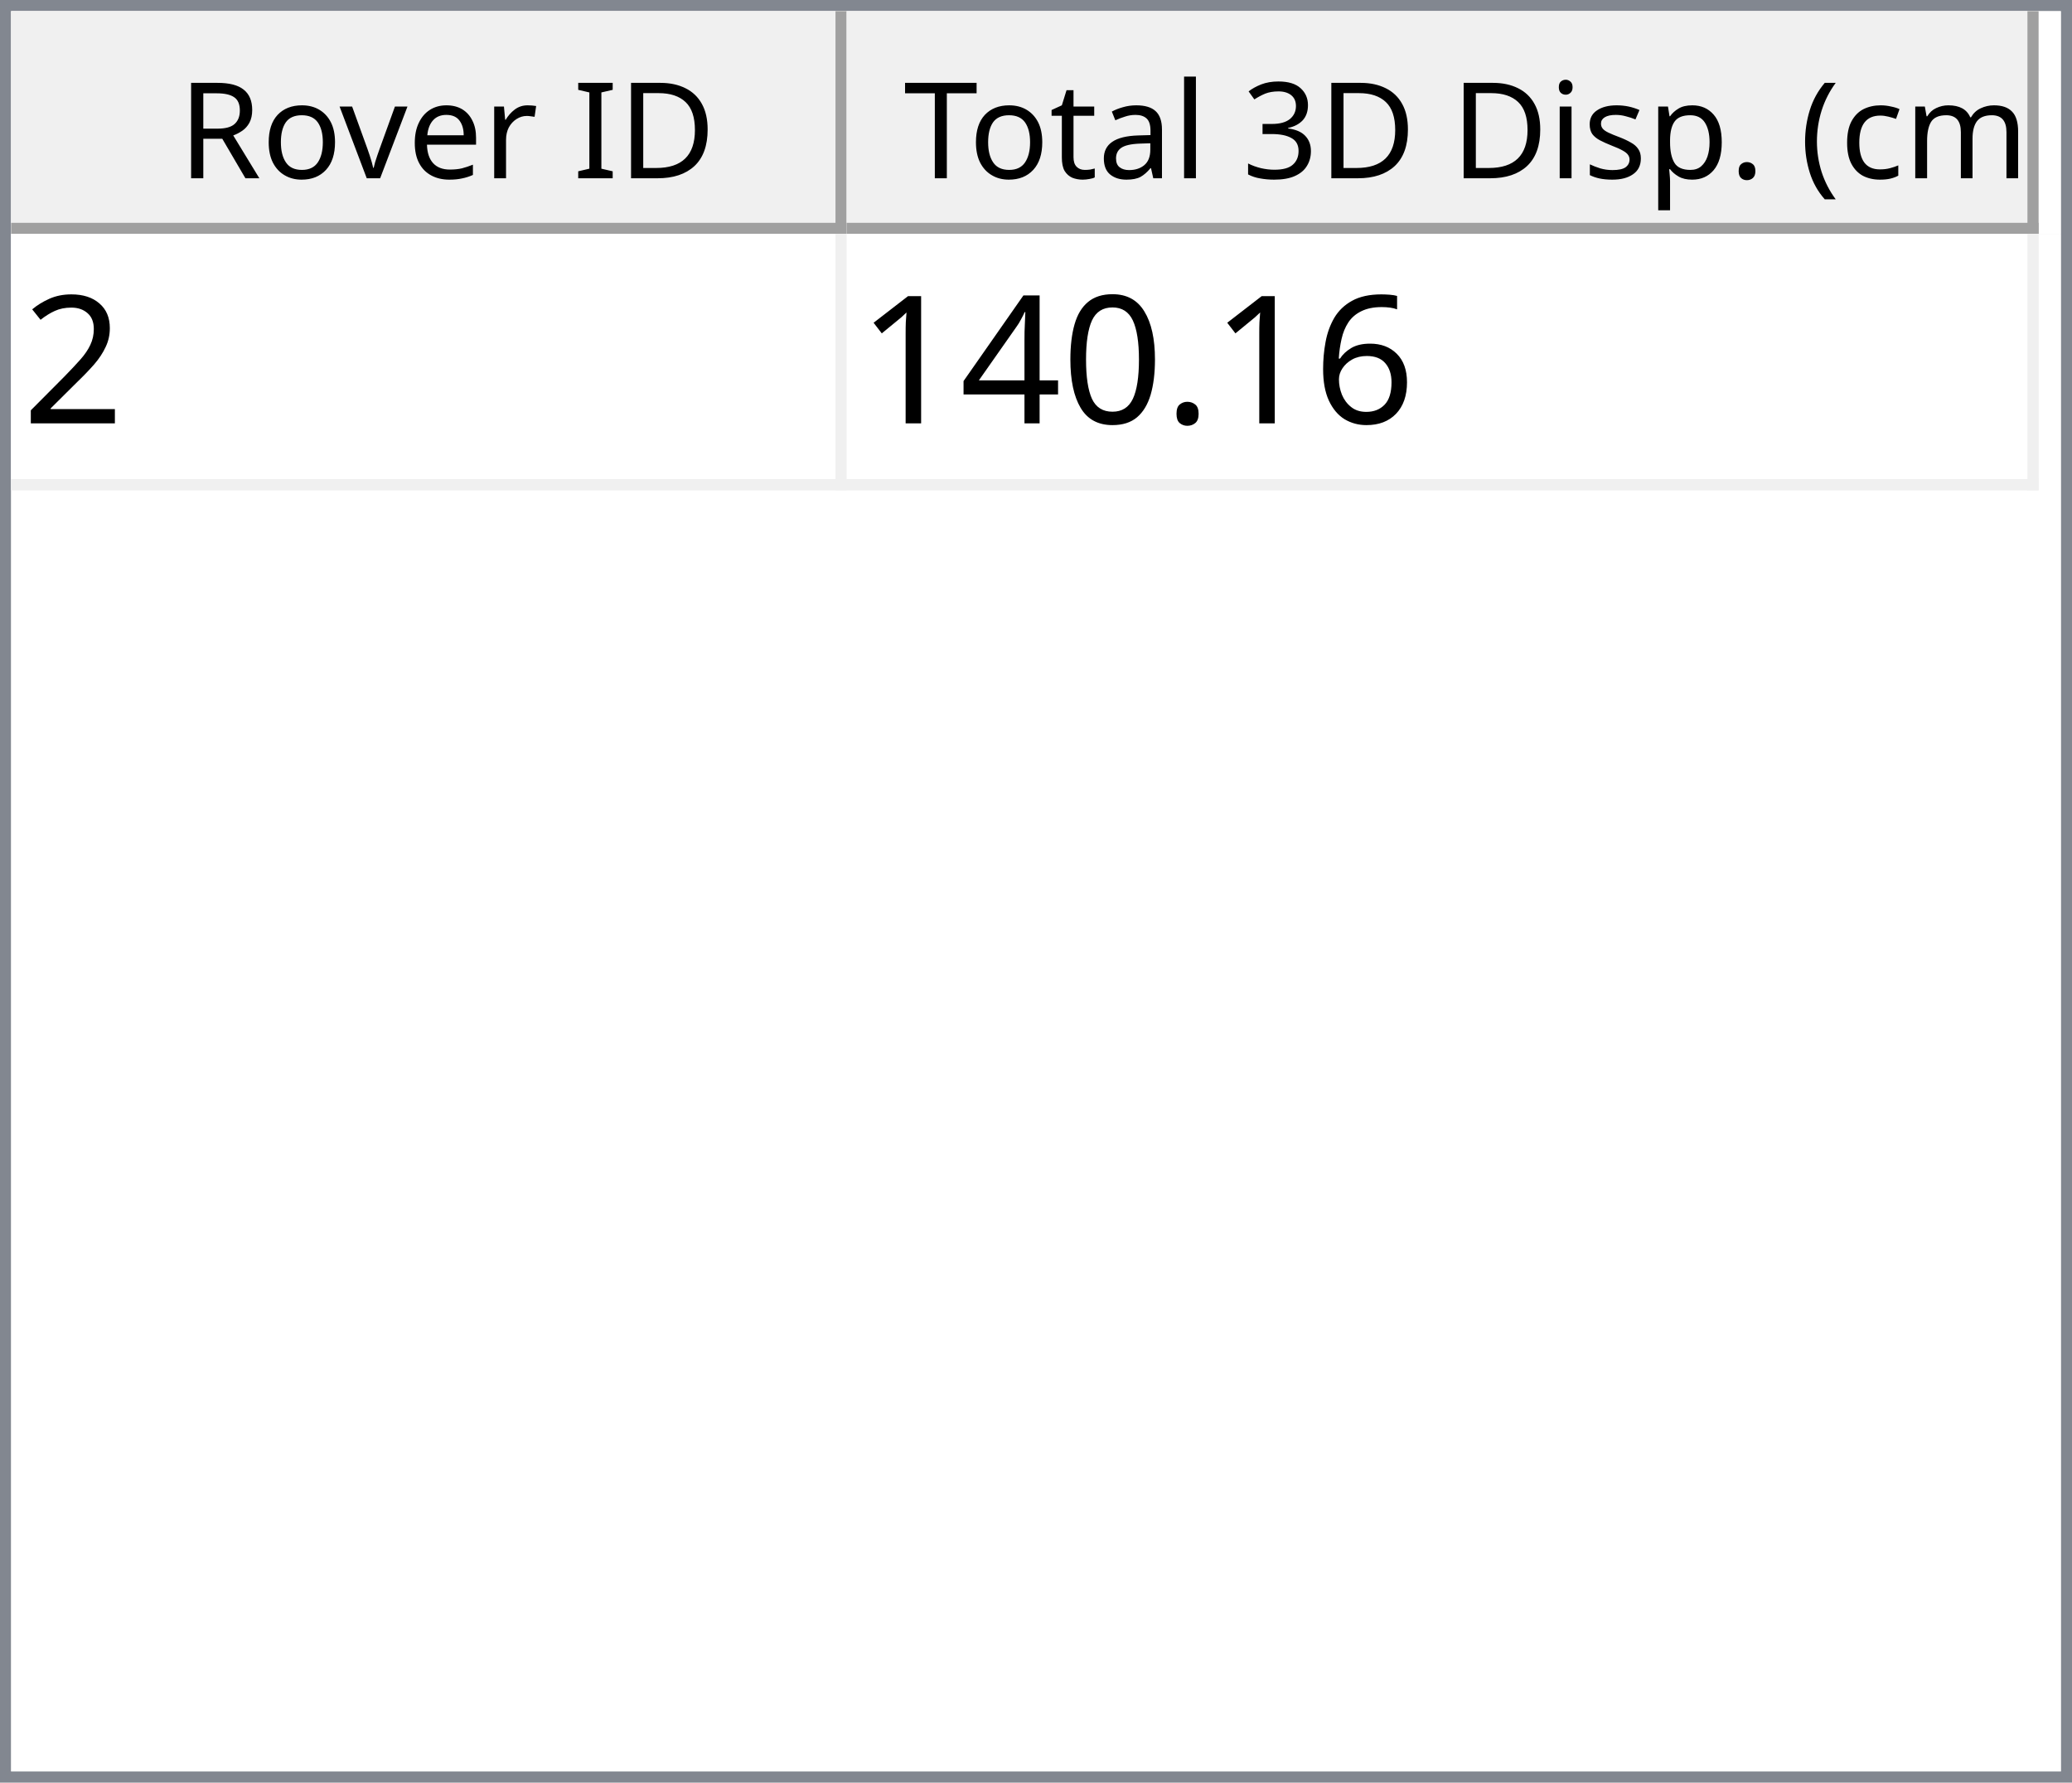
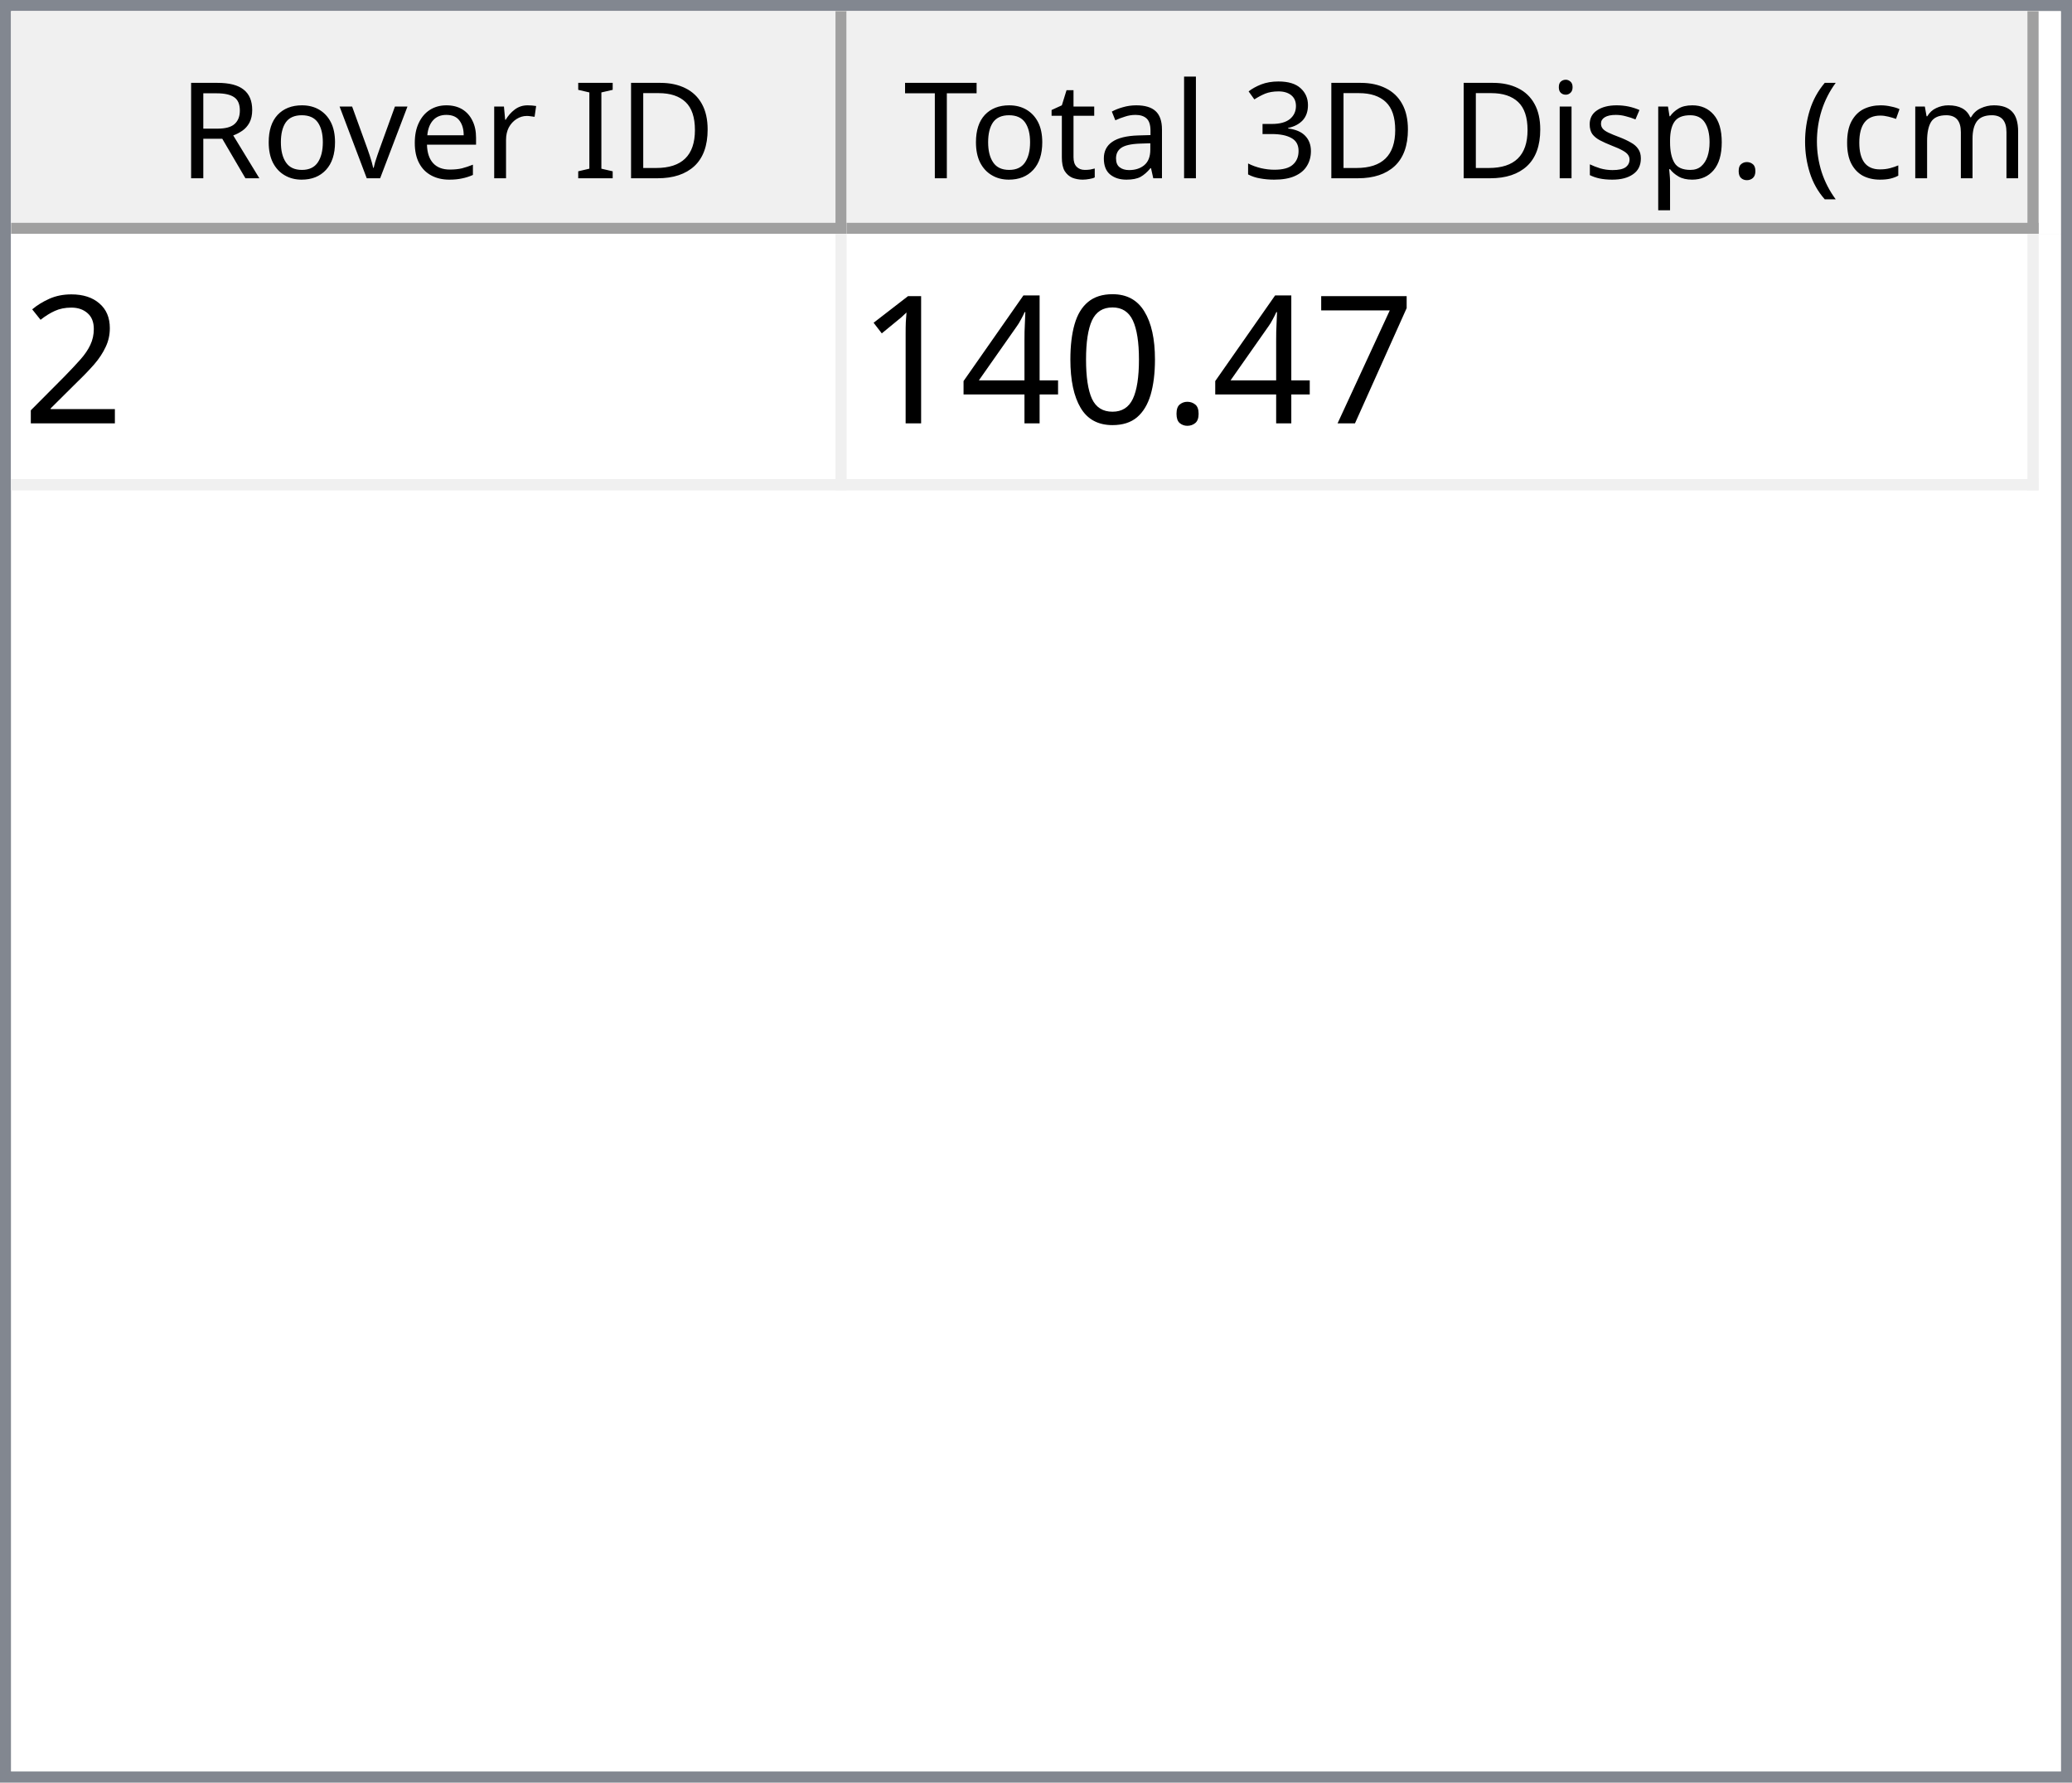
<svg xmlns="http://www.w3.org/2000/svg" style="fill-opacity:1; color-rendering:auto; color-interpolation:auto; text-rendering:auto; stroke:black; stroke-linecap:square; stroke-miterlimit:10; shape-rendering:auto; stroke-opacity:1; fill:black; stroke-dasharray:none; font-weight:normal; stroke-width:1; font-family:'Dialog'; font-style:normal; stroke-linejoin:miter; font-size:12px; stroke-dashoffset:0; image-rendering:auto;" width="186" height="160">
  <defs id="genericDefs" />
  <g>
    <defs id="defs1">
      <clipPath clipPathUnits="userSpaceOnUse" id="clipPath1">
        <path d="M0 0 L186 0 L186 160 L0 160 L0 0 Z" />
      </clipPath>
      <clipPath clipPathUnits="userSpaceOnUse" id="clipPath2">
        <path d="M0 0 L0 160 L186 160 L186 0 Z" />
      </clipPath>
      <clipPath clipPathUnits="userSpaceOnUse" id="clipPath3">
        <path d="M0 0 L0 20 L184 20 L184 0 Z" />
      </clipPath>
      <clipPath clipPathUnits="userSpaceOnUse" id="clipPath4">
        <path d="M0 0 L0 20 L75 20 L75 0 Z" />
      </clipPath>
      <clipPath clipPathUnits="userSpaceOnUse" id="clipPath5">
        <path d="M1 1 L1 19 L74 19 L74 1 Z" />
      </clipPath>
      <clipPath clipPathUnits="userSpaceOnUse" id="clipPath6">
        <path d="M0 0 L0 18 L73 18 L73 0 Z" />
      </clipPath>
      <clipPath clipPathUnits="userSpaceOnUse" id="clipPath7">
        <path d="M-0.5 -0.5 L-0.5 19.5 L74.5 19.5 L74.5 -0.5 Z" />
      </clipPath>
      <clipPath clipPathUnits="userSpaceOnUse" id="clipPath8">
        <path d="M0 0 L0 20 L107 20 L107 0 Z" />
      </clipPath>
      <clipPath clipPathUnits="userSpaceOnUse" id="clipPath9">
        <path d="M1 1 L1 19 L106 19 L106 1 Z" />
      </clipPath>
      <clipPath clipPathUnits="userSpaceOnUse" id="clipPath10">
        <path d="M0 0 L0 18 L105 18 L105 0 Z" />
      </clipPath>
      <clipPath clipPathUnits="userSpaceOnUse" id="clipPath11">
        <path d="M-0.5 -0.5 L-0.5 19.5 L106.5 19.5 L106.5 -0.5 Z" />
      </clipPath>
      <clipPath clipPathUnits="userSpaceOnUse" id="clipPath12">
        <path d="M0 0 L0 138 L184 138 L184 0 Z" />
      </clipPath>
      <clipPath clipPathUnits="userSpaceOnUse" id="clipPath13">
        <path d="M0 0 L0 23 L182 23 L182 0 Z" />
      </clipPath>
      <clipPath clipPathUnits="userSpaceOnUse" id="clipPath14">
        <path d="M-0.5 -0.5 L-0.5 22.5 L181.5 22.5 L181.5 -0.5 Z" />
      </clipPath>
      <clipPath clipPathUnits="userSpaceOnUse" id="clipPath15">
        <path d="M0 0 L0 22 L74 22 L74 0 Z" />
      </clipPath>
      <clipPath clipPathUnits="userSpaceOnUse" id="clipPath16">
        <path d="M0 0 L0 22 L106 22 L106 0 Z" />
      </clipPath>
      <font horiz-adv-x="64.551" id="font1">
        <font-face ascent="107.91" descent="25.098" units-per-em="100" style="font-style:normal; font-family:Segoe UI; font-weight:normal;" />
        <missing-glyph horiz-adv-x="64.551" d="M8.109 0 L8.109 68.266 L56.453 68.266 L56.453 0 L8.109 0 ZM15.328 7.234 L49.219 7.234 L49.219 61.031 L15.328 61.031 L15.328 7.234 Z" />
        <glyph unicode="D" horiz-adv-x="70.117" d="M9.188 0 L9.188 70.016 L28.516 70.016 Q65.531 70.016 65.531 35.891 Q65.531 19.672 55.25 9.836 Q44.969 0 27.734 0 L9.188 0 ZM17.391 62.594 L17.391 7.422 L27.828 7.422 Q41.609 7.422 49.273 14.797 Q56.938 22.172 56.938 35.688 Q56.938 62.594 28.328 62.594 L17.391 62.594 Z" />
        <glyph unicode="I" horiz-adv-x="26.611" d="M17.391 0 L9.188 0 L9.188 70.016 L17.391 70.016 L17.391 0 Z" />
        <glyph unicode=" " horiz-adv-x="27.393" d="" />
        <glyph unicode="r" horiz-adv-x="34.766" d="M34.188 41.891 Q32.078 43.5 28.125 43.5 Q23 43.5 19.555 38.672 Q16.109 33.844 16.109 25.484 L16.109 0 L8.109 0 L8.109 50 L16.109 50 L16.109 39.703 L16.312 39.703 Q18.016 44.969 21.531 47.922 Q25.047 50.875 29.391 50.875 Q32.516 50.875 34.188 50.203 L34.188 41.891 Z" />
        <glyph unicode="e" horiz-adv-x="52.295" d="M48.297 23 L12.984 23 Q13.188 14.656 17.484 10.109 Q21.781 5.562 29.297 5.562 Q37.75 5.562 44.828 11.141 L44.828 3.609 Q38.234 -1.172 27.391 -1.172 Q16.797 -1.172 10.742 5.641 Q4.688 12.453 4.688 24.812 Q4.688 36.469 11.305 43.82 Q17.922 51.172 27.734 51.172 Q37.547 51.172 42.922 44.828 Q48.297 38.484 48.297 27.203 L48.297 23 ZM40.094 29.781 Q40.047 36.719 36.75 40.578 Q33.453 44.438 27.594 44.438 Q21.922 44.438 17.969 40.383 Q14.016 36.328 13.094 29.781 L40.094 29.781 Z" />
        <glyph unicode="v" horiz-adv-x="47.9" d="M47.406 50 L27.484 0 L19.625 0 L0.688 50 L9.469 50 L22.172 13.672 Q23.578 9.672 23.922 6.688 L24.125 6.688 Q24.609 10.453 25.688 13.484 L38.969 50 L47.406 50 Z" />
        <glyph unicode="o" horiz-adv-x="58.594" d="M29 -1.172 Q17.922 -1.172 11.305 5.836 Q4.688 12.844 4.688 24.422 Q4.688 37.016 11.57 44.094 Q18.453 51.172 30.172 51.172 Q41.359 51.172 47.633 44.289 Q53.906 37.406 53.906 25.203 Q53.906 13.234 47.141 6.031 Q40.375 -1.172 29 -1.172 ZM29.594 44.438 Q21.875 44.438 17.383 39.188 Q12.891 33.938 12.891 24.703 Q12.891 15.828 17.43 10.695 Q21.969 5.562 29.594 5.562 Q37.359 5.562 41.531 10.594 Q45.703 15.625 45.703 24.906 Q45.703 34.281 41.531 39.359 Q37.359 44.438 29.594 44.438 Z" />
        <glyph unicode="R" horiz-adv-x="59.814" d="M59.375 0 L49.609 0 L37.891 19.625 Q36.281 22.359 34.766 24.289 Q33.25 26.219 31.664 27.438 Q30.078 28.656 28.25 29.219 Q26.422 29.781 24.125 29.781 L17.391 29.781 L17.391 0 L9.188 0 L9.188 70.016 L30.078 70.016 Q34.672 70.016 38.555 68.867 Q42.438 67.719 45.289 65.375 Q48.141 63.031 49.758 59.547 Q51.375 56.062 51.375 51.375 Q51.375 47.703 50.273 44.656 Q49.172 41.609 47.148 39.211 Q45.125 36.812 42.266 35.133 Q39.406 33.453 35.844 32.516 L35.844 32.328 Q37.594 31.547 38.891 30.547 Q40.188 29.547 41.359 28.18 Q42.531 26.812 43.68 25.078 Q44.828 23.344 46.234 21.047 L59.375 0 ZM17.391 62.594 L17.391 37.203 L28.516 37.203 Q31.594 37.203 34.203 38.133 Q36.812 39.062 38.719 40.797 Q40.625 42.531 41.703 45.047 Q42.781 47.562 42.781 50.688 Q42.781 56.297 39.141 59.445 Q35.5 62.594 28.609 62.594 L17.391 62.594 Z" />
        <glyph unicode=")" horiz-adv-x="30.176" d="M8.297 -15.922 L1.172 -15.922 Q16.406 2.344 16.406 26.812 Q16.406 51.469 1.078 70.016 L8.297 70.016 Q23.531 52.156 23.531 26.703 Q23.531 1.375 8.297 -15.922 Z" />
        <glyph unicode="m" horiz-adv-x="86.133" d="M79.109 0 L71.094 0 L71.094 28.719 Q71.094 37.016 68.531 40.727 Q65.969 44.438 59.906 44.438 Q54.781 44.438 51.195 39.75 Q47.609 35.062 47.609 28.516 L47.609 0 L39.594 0 L39.594 29.688 Q39.594 44.438 28.219 44.438 Q22.953 44.438 19.531 40.016 Q16.109 35.594 16.109 28.516 L16.109 0 L8.109 0 L8.109 50 L16.109 50 L16.109 42.094 L16.312 42.094 Q21.625 51.172 31.844 51.172 Q36.969 51.172 40.773 48.312 Q44.578 45.453 46 40.828 Q51.562 51.172 62.594 51.172 Q79.109 51.172 79.109 30.812 L79.109 0 Z" />
        <glyph unicode="c" horiz-adv-x="46.191" d="M42.188 2.297 Q36.422 -1.172 28.516 -1.172 Q17.828 -1.172 11.258 5.789 Q4.688 12.75 4.688 23.828 Q4.688 36.188 11.766 43.68 Q18.844 51.172 30.672 51.172 Q37.25 51.172 42.281 48.734 L42.281 40.531 Q36.719 44.438 30.375 44.438 Q22.703 44.438 17.797 38.945 Q12.891 33.453 12.891 24.516 Q12.891 15.719 17.508 10.641 Q22.125 5.562 29.891 5.562 Q36.422 5.562 42.188 9.906 L42.188 2.297 Z" />
        <glyph unicode="(" horiz-adv-x="30.176" d="M29.109 -15.922 L21.969 -15.922 Q6.844 1.375 6.844 26.703 Q6.844 52.156 21.969 70.016 L29.203 70.016 Q13.875 51.469 13.875 26.812 Q13.875 2.344 29.109 -15.922 Z" />
        <glyph unicode="." horiz-adv-x="21.68" d="M10.891 -1.078 Q8.641 -1.078 7.055 0.539 Q5.469 2.156 5.469 4.391 Q5.469 6.641 7.055 8.273 Q8.641 9.906 10.891 9.906 Q13.188 9.906 14.797 8.273 Q16.406 6.641 16.406 4.391 Q16.406 2.156 14.797 0.539 Q13.188 -1.078 10.891 -1.078 Z" />
        <glyph unicode="p" horiz-adv-x="58.789" d="M16.312 7.234 L16.109 7.234 L16.109 -23 L8.109 -23 L8.109 50 L16.109 50 L16.109 41.219 L16.312 41.219 Q22.219 51.172 33.594 51.172 Q43.266 51.172 48.688 44.461 Q54.109 37.75 54.109 26.469 Q54.109 13.922 48 6.375 Q41.891 -1.172 31.297 -1.172 Q21.578 -1.172 16.312 7.234 ZM16.109 27.391 L16.109 20.406 Q16.109 14.203 20.141 9.883 Q24.172 5.562 30.375 5.562 Q37.641 5.562 41.773 11.133 Q45.906 16.703 45.906 26.609 Q45.906 34.969 42.047 39.703 Q38.188 44.438 31.594 44.438 Q24.609 44.438 20.359 39.578 Q16.109 34.719 16.109 27.391 Z" />
        <glyph unicode="s" horiz-adv-x="42.432" d="M5.078 1.812 L5.078 10.406 Q11.625 5.562 19.484 5.562 Q30.031 5.562 30.031 12.594 Q30.031 14.594 29.125 15.992 Q28.219 17.391 26.68 18.461 Q25.141 19.531 23.07 20.383 Q21 21.234 18.609 22.172 Q15.281 23.484 12.766 24.828 Q10.25 26.172 8.57 27.859 Q6.891 29.547 6.031 31.695 Q5.172 33.844 5.172 36.719 Q5.172 40.234 6.789 42.945 Q8.406 45.656 11.086 47.484 Q13.766 49.312 17.211 50.242 Q20.656 51.172 24.312 51.172 Q30.812 51.172 35.938 48.922 L35.938 40.828 Q30.422 44.438 23.25 44.438 Q21 44.438 19.195 43.922 Q17.391 43.406 16.094 42.477 Q14.797 41.547 14.086 40.258 Q13.375 38.969 13.375 37.406 Q13.375 35.453 14.086 34.133 Q14.797 32.812 16.164 31.789 Q17.531 30.766 19.484 29.938 Q21.438 29.109 23.922 28.125 Q27.25 26.859 29.883 25.516 Q32.516 24.172 34.375 22.484 Q36.234 20.797 37.234 18.602 Q38.234 16.406 38.234 13.375 Q38.234 9.672 36.602 6.938 Q34.969 4.203 32.234 2.398 Q29.5 0.594 25.93 -0.289 Q22.359 -1.172 18.453 -1.172 Q10.75 -1.172 5.078 1.812 Z" />
        <glyph unicode="i" horiz-adv-x="24.219" d="M12.203 62.703 Q10.062 62.703 8.547 64.164 Q7.031 65.625 7.031 67.875 Q7.031 70.125 8.547 71.609 Q10.062 73.094 12.203 73.094 Q14.406 73.094 15.945 71.609 Q17.484 70.125 17.484 67.875 Q17.484 65.719 15.945 64.211 Q14.406 62.703 12.203 62.703 ZM16.109 0 L8.109 0 L8.109 50 L16.109 50 L16.109 0 Z" />
        <glyph unicode="3" horiz-adv-x="53.906" d="M46.531 19.828 Q46.531 15.094 44.75 11.211 Q42.969 7.328 39.719 4.57 Q36.469 1.812 31.93 0.297 Q27.391 -1.219 21.922 -1.219 Q11.922 -1.219 6 2.594 L6 11.188 Q13.094 5.609 22.219 5.609 Q25.875 5.609 28.828 6.539 Q31.781 7.469 33.906 9.227 Q36.031 10.984 37.18 13.477 Q38.328 15.969 38.328 19.094 Q38.328 32.812 18.797 32.812 L12.984 32.812 L12.984 39.594 L18.5 39.594 Q35.797 39.594 35.797 52.484 Q35.797 64.406 22.609 64.406 Q15.188 64.406 8.688 59.422 L8.688 67.188 Q15.375 71.188 24.609 71.188 Q29 71.188 32.57 69.969 Q36.141 68.75 38.68 66.555 Q41.219 64.359 42.609 61.281 Q44 58.203 44 54.5 Q44 40.672 30.031 36.719 L30.031 36.531 Q33.594 36.141 36.625 34.797 Q39.656 33.453 41.852 31.305 Q44.047 29.156 45.289 26.25 Q46.531 23.344 46.531 19.828 Z" />
        <glyph unicode="l" horiz-adv-x="24.219" d="M16.109 0 L8.109 0 L8.109 74.031 L16.109 74.031 L16.109 0 Z" />
        <glyph unicode="a" horiz-adv-x="50.879" d="M43.891 0 L35.891 0 L35.891 7.812 L35.688 7.812 Q30.469 -1.172 20.312 -1.172 Q12.844 -1.172 8.617 2.781 Q4.391 6.734 4.391 13.281 Q4.391 27.297 20.906 29.594 L35.891 31.688 Q35.891 44.438 25.594 44.438 Q16.547 44.438 9.281 38.281 L9.281 46.484 Q16.656 51.172 26.266 51.172 Q43.891 51.172 43.891 32.516 L43.891 0 ZM35.891 25.297 L23.828 23.641 Q18.266 22.859 15.43 20.875 Q12.594 18.891 12.594 13.875 Q12.594 10.203 15.211 7.883 Q17.828 5.562 22.172 5.562 Q28.125 5.562 32.008 9.742 Q35.891 13.922 35.891 20.312 L35.891 25.297 Z" />
        <glyph unicode="t" horiz-adv-x="33.887" d="M31.297 0.484 Q28.469 -1.078 23.828 -1.078 Q10.688 -1.078 10.688 13.578 L10.688 43.172 L2.094 43.172 L2.094 50 L10.688 50 L10.688 62.203 L18.703 64.797 L18.703 50 L31.297 50 L31.297 43.172 L18.703 43.172 L18.703 14.984 Q18.703 9.969 20.414 7.82 Q22.125 5.672 26.078 5.672 Q29.109 5.672 31.297 7.328 L31.297 0.484 Z" />
        <glyph unicode="T" horiz-adv-x="52.393" d="M50.594 62.594 L30.375 62.594 L30.375 0 L22.172 0 L22.172 62.594 L2 62.594 L2 70.016 L50.594 70.016 L50.594 62.594 Z" />
      </font>
      <font horiz-adv-x="75.0" id="font2">
        <font-face ascent="100.537" descent="21.973" units-per-em="100" style="font-style:normal; font-family:sans-serif; font-weight:normal;" />
        <missing-glyph horiz-adv-x="75.0" d="M12.5 0 L12.5 62.5 L62.5 62.5 L62.5 0 L12.5 0 ZM14.062 1.562 L60.938 1.562 L60.938 60.938 L14.062 60.938 L14.062 1.562 Z" />
        <glyph unicode="2" horiz-adv-x="55.615" d="M50.344 8.453 L50.344 0 L3.031 0 Q2.938 3.172 4.047 6.109 Q5.859 10.938 9.836 15.625 Q13.812 20.312 21.344 26.469 Q33.016 36.031 37.117 41.625 Q41.219 47.219 41.219 52.203 Q41.219 57.422 37.477 61.008 Q33.734 64.594 27.734 64.594 Q21.391 64.594 17.578 60.789 Q13.766 56.984 13.719 50.25 L4.688 51.172 Q5.609 61.281 11.664 66.578 Q17.719 71.875 27.938 71.875 Q38.234 71.875 44.242 66.164 Q50.25 60.453 50.25 52 Q50.25 47.703 48.492 43.555 Q46.734 39.406 42.656 34.812 Q38.578 30.219 29.109 22.219 Q21.188 15.578 18.945 13.211 Q16.703 10.844 15.234 8.453 L50.344 8.453 Z" />
-         <glyph unicode="6" horiz-adv-x="55.615" d="M49.75 54.047 L41.016 53.375 Q39.844 58.547 37.703 60.891 Q34.125 64.656 28.906 64.656 Q24.703 64.656 21.531 62.312 Q17.391 59.281 14.992 53.469 Q12.594 47.656 12.5 36.922 Q15.672 41.75 20.266 44.094 Q24.859 46.438 29.891 46.438 Q38.672 46.438 44.852 39.969 Q51.031 33.5 51.031 23.25 Q51.031 16.5 48.125 10.719 Q45.219 4.938 40.141 1.859 Q35.062 -1.219 28.609 -1.219 Q17.625 -1.219 10.695 6.859 Q3.766 14.938 3.766 33.5 Q3.766 54.25 11.422 63.672 Q18.109 71.875 29.438 71.875 Q37.891 71.875 43.289 67.141 Q48.688 62.406 49.75 54.047 ZM13.875 23.188 Q13.875 18.656 15.797 14.508 Q17.719 10.359 21.188 8.18 Q24.656 6 28.469 6 Q34.031 6 38.039 10.492 Q42.047 14.984 42.047 22.703 Q42.047 30.125 38.086 34.398 Q34.125 38.672 28.125 38.672 Q22.172 38.672 18.023 34.398 Q13.875 30.125 13.875 23.188 Z" />
+         <glyph unicode="7" horiz-adv-x="55.615" d="M4.734 62.203 L4.734 70.656 L51.078 70.656 L51.078 63.812 Q44.234 56.547 37.523 44.484 Q30.812 32.422 27.156 19.672 Q24.516 10.688 23.781 0 L14.75 0 Q14.891 8.453 18.062 20.414 Q21.234 32.375 27.172 43.484 Q33.109 54.594 39.797 62.203 L4.734 62.203 Z" />
        <glyph unicode="." horiz-adv-x="27.783" d="M9.078 0 L9.078 10.016 L19.094 10.016 L19.094 0 L9.078 0 Z" />
        <glyph unicode="0" horiz-adv-x="55.615" d="M4.156 35.297 Q4.156 48 6.766 55.742 Q9.375 63.484 14.523 67.68 Q19.672 71.875 27.484 71.875 Q33.25 71.875 37.594 69.555 Q41.938 67.234 44.773 62.867 Q47.609 58.5 49.219 52.227 Q50.828 45.953 50.828 35.297 Q50.828 22.703 48.242 14.969 Q45.656 7.234 40.508 3.008 Q35.359 -1.219 27.484 -1.219 Q17.141 -1.219 11.234 6.203 Q4.156 15.141 4.156 35.297 ZM13.188 35.297 Q13.188 17.672 17.312 11.836 Q21.438 6 27.484 6 Q33.547 6 37.672 11.859 Q41.797 17.719 41.797 35.297 Q41.797 52.984 37.672 58.789 Q33.547 64.594 27.391 64.594 Q21.344 64.594 17.719 59.469 Q13.188 52.938 13.188 35.297 Z" />
        <glyph unicode="4" horiz-adv-x="55.615" d="M32.328 0 L32.328 17.141 L1.266 17.141 L1.266 25.203 L33.938 71.578 L41.109 71.578 L41.109 25.203 L50.781 25.203 L50.781 17.141 L41.109 17.141 L41.109 0 L32.328 0 ZM32.328 25.203 L32.328 57.469 L9.906 25.203 L32.328 25.203 Z" />
        <glyph unicode="1" horiz-adv-x="55.615" d="M37.25 0 L28.469 0 L28.469 56 Q25.297 52.984 20.141 49.953 Q14.984 46.922 10.891 45.406 L10.891 53.906 Q18.266 57.375 23.781 62.305 Q29.297 67.234 31.594 71.875 L37.25 71.875 L37.25 0 Z" />
      </font>
    </defs>
    <g style="fill:white; stroke:white;">
      <rect x="0" y="0" width="186" style="clip-path:url(#clipPath1); stroke:none;" height="160" />
    </g>
    <g style="fill:white; text-rendering:optimizeSpeed; color-rendering:optimizeSpeed; image-rendering:optimizeSpeed; shape-rendering:crispEdges; stroke:white; color-interpolation:sRGB;">
      <rect x="0" width="186" height="160" y="0" style="stroke:none;" />
      <path style="stroke:none;" d="M0 160 L186 160 L186 0 L0 0 Z" />
    </g>
    <g style="fill:rgb(240,240,240); font-family:'Segoe UI'; stroke:rgb(240,240,240);">
      <rect x="0" y="0" width="186" style="clip-path:url(#clipPath2); stroke:none;" height="160" />
    </g>
    <g style="fill:rgb(130,135,144); font-family:'Segoe UI'; stroke:rgb(130,135,144);">
      <path d="M0 0 L186 0 L186 160 L0 160 L0 0 ZM1 1 L185 1 L185 159 L1 159 L1 1 Z" style="fill-rule:evenodd; clip-path:url(#clipPath2); stroke:none;" />
    </g>
    <g style="fill:white; font-family:'Segoe UI'; stroke:white;" transform="translate(1,1)">
      <rect x="0" y="0" width="184" style="clip-path:url(#clipPath3); stroke:none;" height="20" />
    </g>
    <g style="fill:rgb(240,240,240); font-family:'Segoe UI'; stroke:rgb(240,240,240);" transform="translate(1,1)">
      <rect x="0" y="0" width="75" style="clip-path:url(#clipPath4); stroke:none;" height="20" />
    </g>
    <g style="font-family:'Segoe UI';" transform="translate(2,2)">
      <text x="14" xml:space="preserve" y="14" style="clip-path:url(#clipPath6); stroke:none;">Rover ID</text>
    </g>
    <g style="fill:rgb(160,160,160); font-family:'Segoe UI'; stroke:rgb(160,160,160); stroke-linejoin:bevel;" transform="translate(1.5,1.5)">
      <line x1="74" x2="74" y1="0" style="fill:none; clip-path:url(#clipPath7);" y2="19" />
    </g>
    <g style="fill:rgb(160,160,160); font-family:'Segoe UI'; stroke:rgb(160,160,160); stroke-linejoin:bevel;" transform="matrix(1,0,0,1,1,1) translate(0.5,0.5)">
      <line x1="0" x2="74" y1="19" style="fill:none; clip-path:url(#clipPath7);" y2="19" />
    </g>
    <g style="fill:rgb(240,240,240); font-family:'Segoe UI'; stroke:rgb(240,240,240);" transform="translate(76,1)">
      <rect x="0" y="0" width="107" style="clip-path:url(#clipPath8); stroke:none;" height="20" />
    </g>
    <g style="font-family:'Segoe UI';" transform="translate(77,2)">
      <text x="1" xml:space="preserve" y="14" style="clip-path:url(#clipPath10); stroke:none;"> Total 3D Disp. (cm)</text>
    </g>
    <g style="fill:rgb(160,160,160); font-family:'Segoe UI'; stroke:rgb(160,160,160); stroke-linejoin:bevel;" transform="translate(76.5,1.5)">
      <line x1="106" x2="106" y1="0" style="fill:none; clip-path:url(#clipPath11);" y2="19" />
    </g>
    <g style="fill:rgb(160,160,160); font-family:'Segoe UI'; stroke:rgb(160,160,160); stroke-linejoin:bevel;" transform="matrix(1,0,0,1,76,1) translate(0.5,0.5)">
      <line x1="0" x2="106" y1="19" style="fill:none; clip-path:url(#clipPath11);" y2="19" />
    </g>
    <g style="fill:white; font-family:'Segoe UI'; stroke:white;" transform="translate(1,21)">
      <rect x="0" y="0" width="184" style="clip-path:url(#clipPath12); stroke:none;" height="138" />
    </g>
    <g style="fill:rgb(240,240,240); font-size:16px; font-family:sans-serif; stroke:rgb(240,240,240);" transform="translate(1,21)">
      <rect x="0" y="0" width="182" style="clip-path:url(#clipPath13); stroke:none;" height="23" />
      <line transform="translate(0.5,0.5)" x1="0" x2="181" y1="22" style="clip-path:url(#clipPath14); fill:none; stroke-linejoin:bevel;" y2="22" />
    </g>
    <g transform="matrix(1,0,0,1,1,21) translate(0.5,0.5)" style="fill:rgb(240,240,240); font-size:16px; font-family:sans-serif; stroke:rgb(240,240,240); stroke-linejoin:bevel;">
      <line x1="74" x2="74" y1="0" style="fill:none; clip-path:url(#clipPath14);" y2="22" />
    </g>
    <g transform="matrix(1,0,0,1,1,21) translate(0.5,0.5)" style="fill:rgb(240,240,240); font-size:16px; font-family:sans-serif; stroke:rgb(240,240,240); stroke-linejoin:bevel;">
      <line x1="181" x2="181" y1="0" style="fill:none; clip-path:url(#clipPath14);" y2="22" />
    </g>
    <g style="fill:white; font-size:16px; font-family:sans-serif; stroke:white;" transform="matrix(1,0,0,1,1,21)">
      <rect x="0" y="0" width="74" style="clip-path:url(#clipPath15); stroke:none;" height="22" />
      <text x="1" y="17" style="fill:black; clip-path:url(#clipPath15); stroke:none;" xml:space="preserve">2</text>
    </g>
    <g style="fill:white; font-size:16px; font-family:sans-serif; stroke:white;" transform="matrix(1,0,0,1,1,21) translate(75,0)">
      <rect x="0" y="0" width="106" style="clip-path:url(#clipPath16); stroke:none;" height="22" />
-       <text x="1" y="17" style="fill:black; clip-path:url(#clipPath16); stroke:none;" xml:space="preserve">140.16</text>
+       <text x="1" y="17" style="fill:black; clip-path:url(#clipPath16); stroke:none;" xml:space="preserve">140.47</text>
    </g>
  </g>
</svg>
